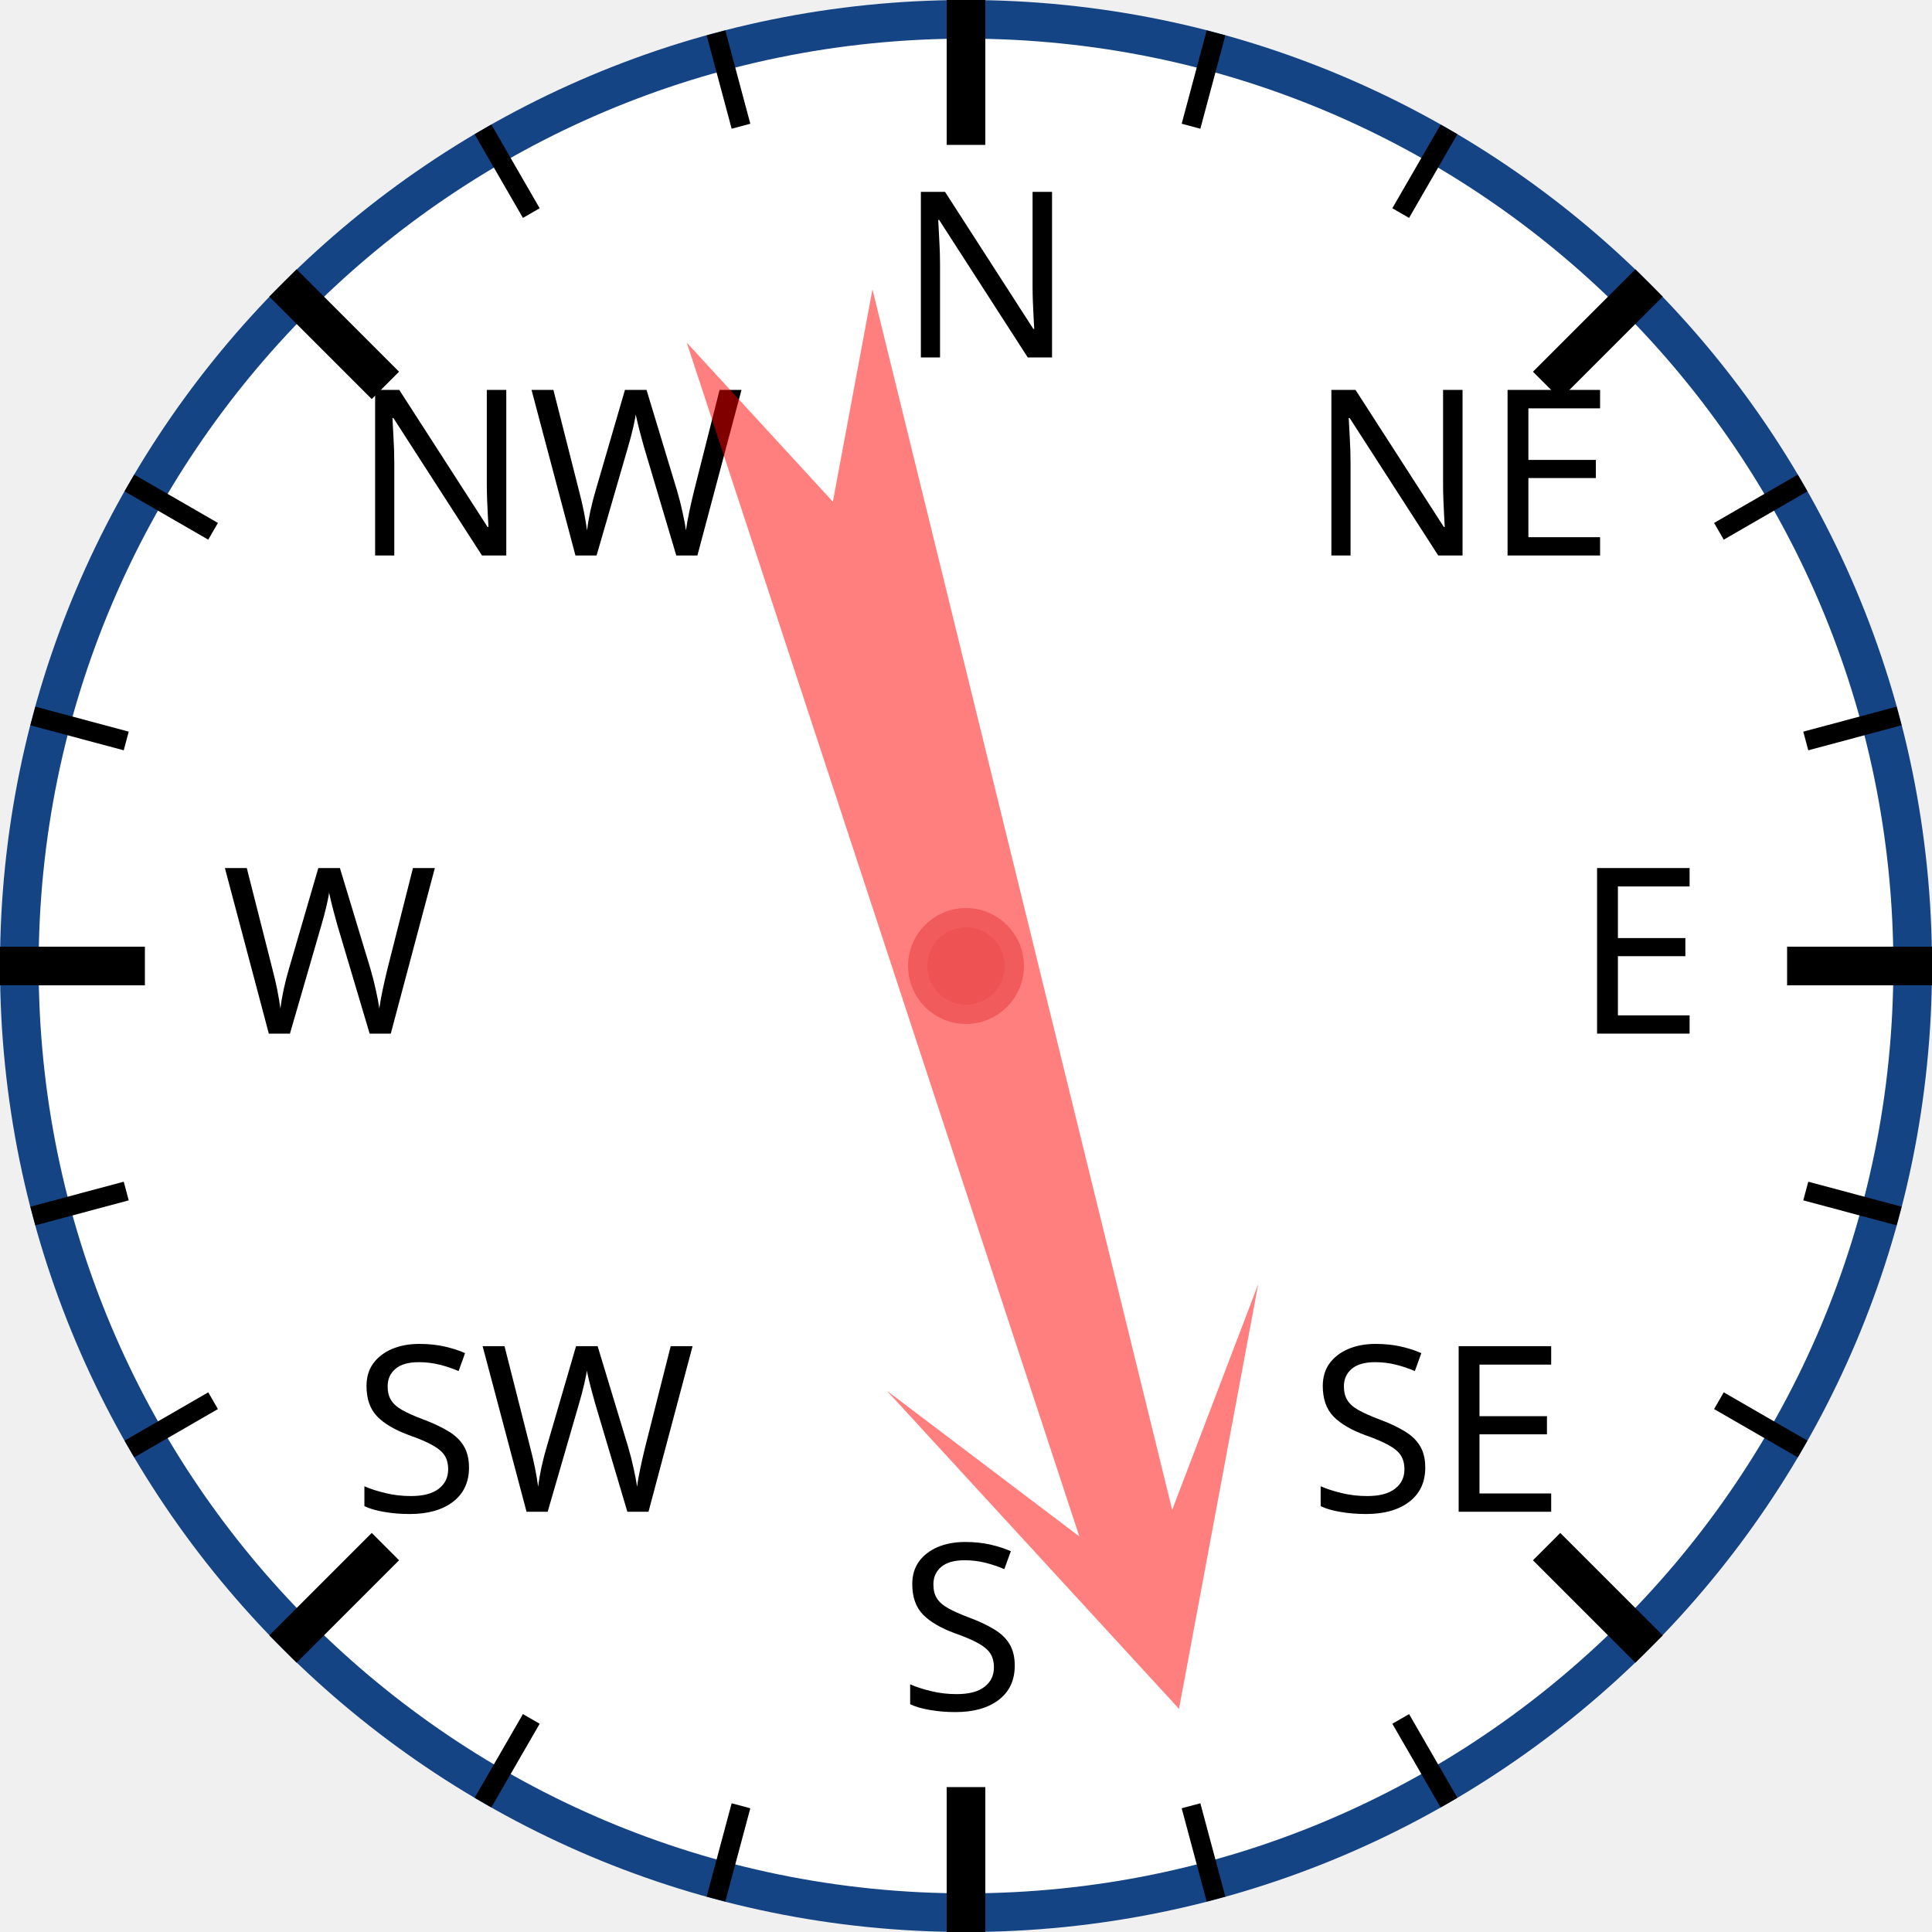
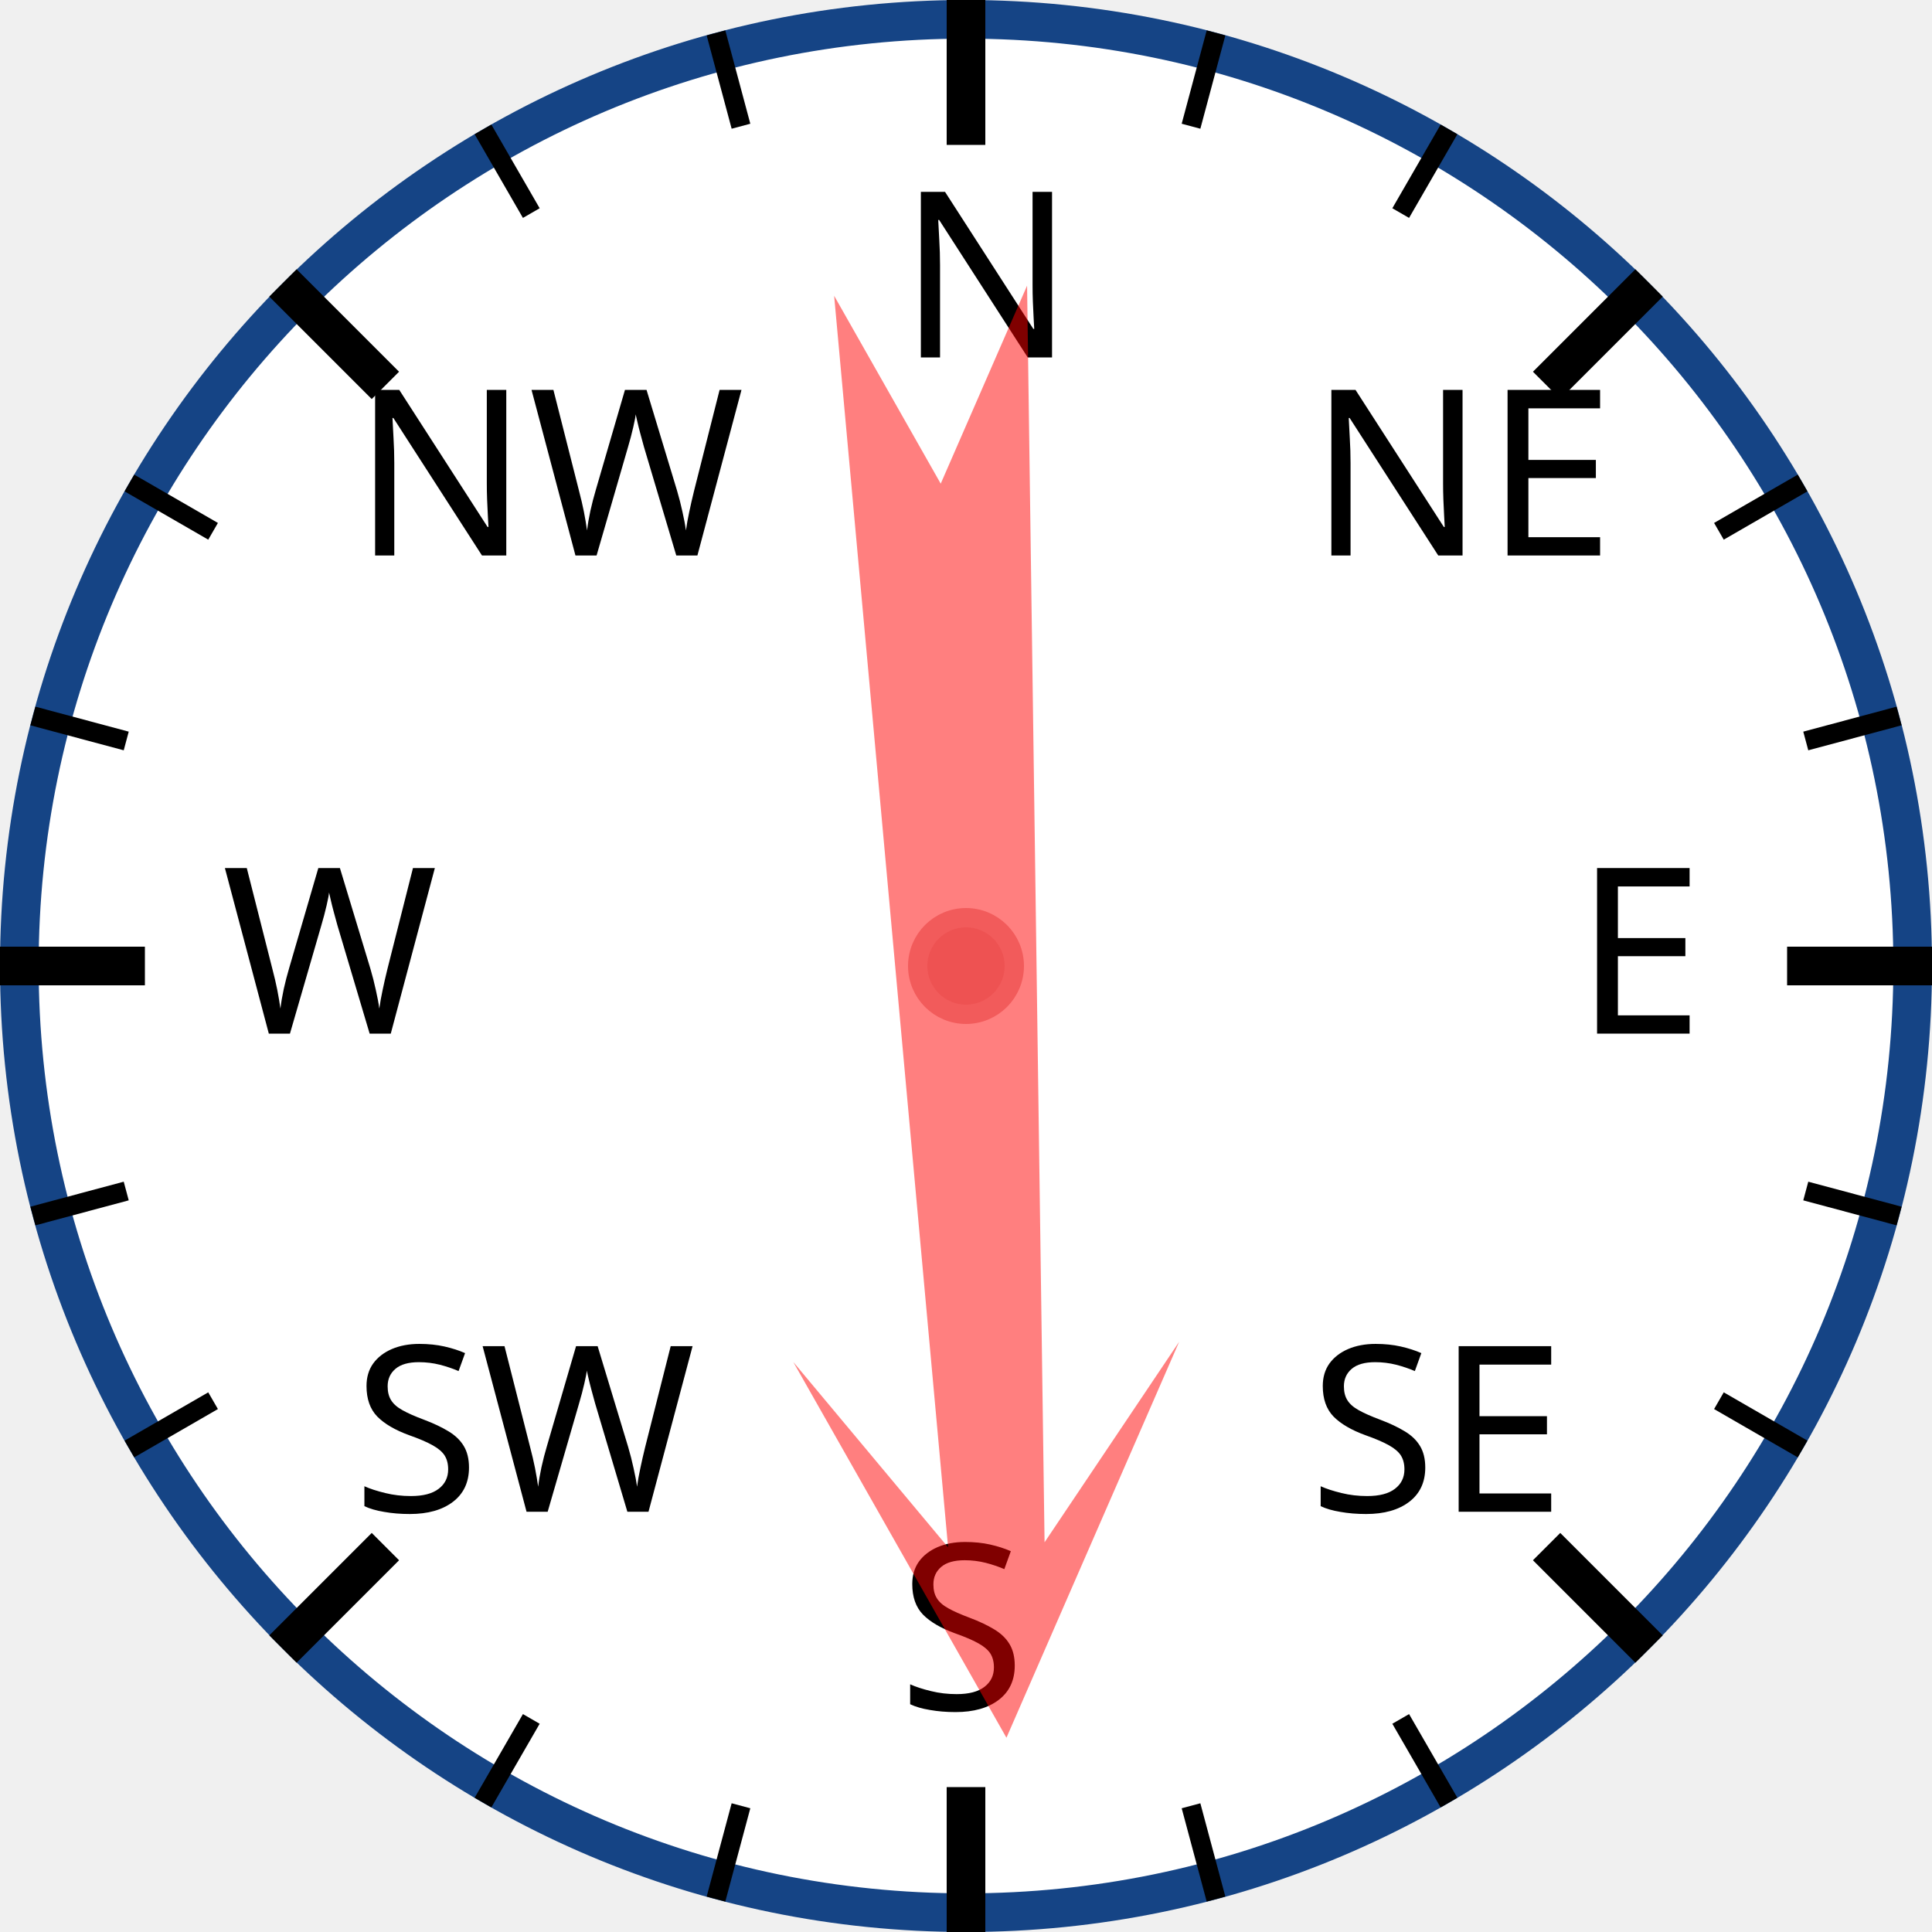
<svg xmlns="http://www.w3.org/2000/svg" width="120px" height="120px" viewBox="0 0 200 200">
  <circle cx="100" cy="100" r="98" style="fill: white; stroke: #154485; stroke-width: 4;" />
  <text x="93.0" y="37.0" style="font-family: sans-serif; font-size: 18pt;">N</text>
  <line x1="100.0" y1="0.0" x2="100.0" y2="15.0" style="stroke: black; stroke-width: 4;" />
  <line x1="74.118" y1="3.407" x2="76.706" y2="13.067" style="stroke: black; stroke-width: 2;" />
  <line x1="50" y1="13.397" x2="55" y2="22.058" style="stroke: black; stroke-width: 2;" />
  <text x="36.503" y="57.503" style="font-family: sans-serif; font-size: 18pt;">NW</text>
  <line x1="29.289" y1="29.289" x2="39.896" y2="39.896" style="stroke: black; stroke-width: 4;" />
  <line x1="13.397" y1="50" x2="22.058" y2="55" style="stroke: black; stroke-width: 2;" />
  <line x1="3.407" y1="74.118" x2="13.067" y2="76.706" style="stroke: black; stroke-width: 2;" />
  <text x="23.0" y="107.0" style="font-family: sans-serif; font-size: 18pt;">W</text>
  <line x1="0.0" y1="100.0" x2="15.0" y2="100.0" style="stroke: black; stroke-width: 4;" />
  <line x1="3.407" y1="125.882" x2="13.067" y2="123.294" style="stroke: black; stroke-width: 2;" />
  <line x1="13.397" y1="150" x2="22.058" y2="145" style="stroke: black; stroke-width: 2;" />
  <text x="36.503" y="156.497" style="font-family: sans-serif; font-size: 18pt;">SW</text>
  <line x1="29.289" y1="170.711" x2="39.896" y2="160.104" style="stroke: black; stroke-width: 4;" />
  <line x1="50" y1="186.603" x2="55" y2="177.942" style="stroke: black; stroke-width: 2;" />
  <line x1="74.118" y1="196.593" x2="76.706" y2="186.933" style="stroke: black; stroke-width: 2;" />
  <text x="93" y="177.0" style="font-family: sans-serif; font-size: 18pt;">S</text>
  <line x1="100" y1="200.0" x2="100" y2="185.0" style="stroke: black; stroke-width: 4;" />
  <line x1="125.882" y1="196.593" x2="123.294" y2="186.933" style="stroke: black; stroke-width: 2;" />
  <line x1="150.0" y1="186.603" x2="145.0" y2="177.942" style="stroke: black; stroke-width: 2;" />
  <text x="135.497" y="156.497" style="font-family: sans-serif; font-size: 18pt;">SE</text>
  <line x1="170.711" y1="170.711" x2="160.104" y2="160.104" style="stroke: black; stroke-width: 4;" />
  <line x1="186.603" y1="150" x2="177.942" y2="145" style="stroke: black; stroke-width: 2;" />
  <line x1="196.593" y1="125.882" x2="186.933" y2="123.294" style="stroke: black; stroke-width: 2;" />
  <text x="163.0" y="107" style="font-family: sans-serif; font-size: 18pt;">E</text>
  <line x1="200.0" y1="100" x2="185.0" y2="100" style="stroke: black; stroke-width: 4;" />
  <line x1="196.593" y1="74.118" x2="186.933" y2="76.706" style="stroke: black; stroke-width: 2;" />
  <line x1="186.603" y1="50" x2="177.942" y2="55" style="stroke: black; stroke-width: 2;" />
  <text x="135.497" y="57.503" style="font-family: sans-serif; font-size: 18pt;">NE</text>
  <line x1="170.711" y1="29.289" x2="160.104" y2="39.896" style="stroke: black; stroke-width: 4;" />
  <line x1="150" y1="13.397" x2="145" y2="22.058" style="stroke: black; stroke-width: 2;" />
  <line x1="125.882" y1="3.407" x2="123.294" y2="13.067" style="stroke: black; stroke-width: 2;" />
-   <polygon points="100 20 120 60 105 40 110 170 100 150 90 170 95 40 80 60" style="fill: red; fill-opacity: 0.5;" transform="rotate(164,100,100)" />
+   <polygon points="100 20 120 60 105 40 110 170 100 150 90 170 95 40 80 60" style="fill: red; fill-opacity: 0.5;" transform="rotate(177,100,100)" />
  <circle cx="100" cy="100" r="5" style="fill: #EE5252; stroke: #F25B5B; stroke-width: 2;" />
</svg>
